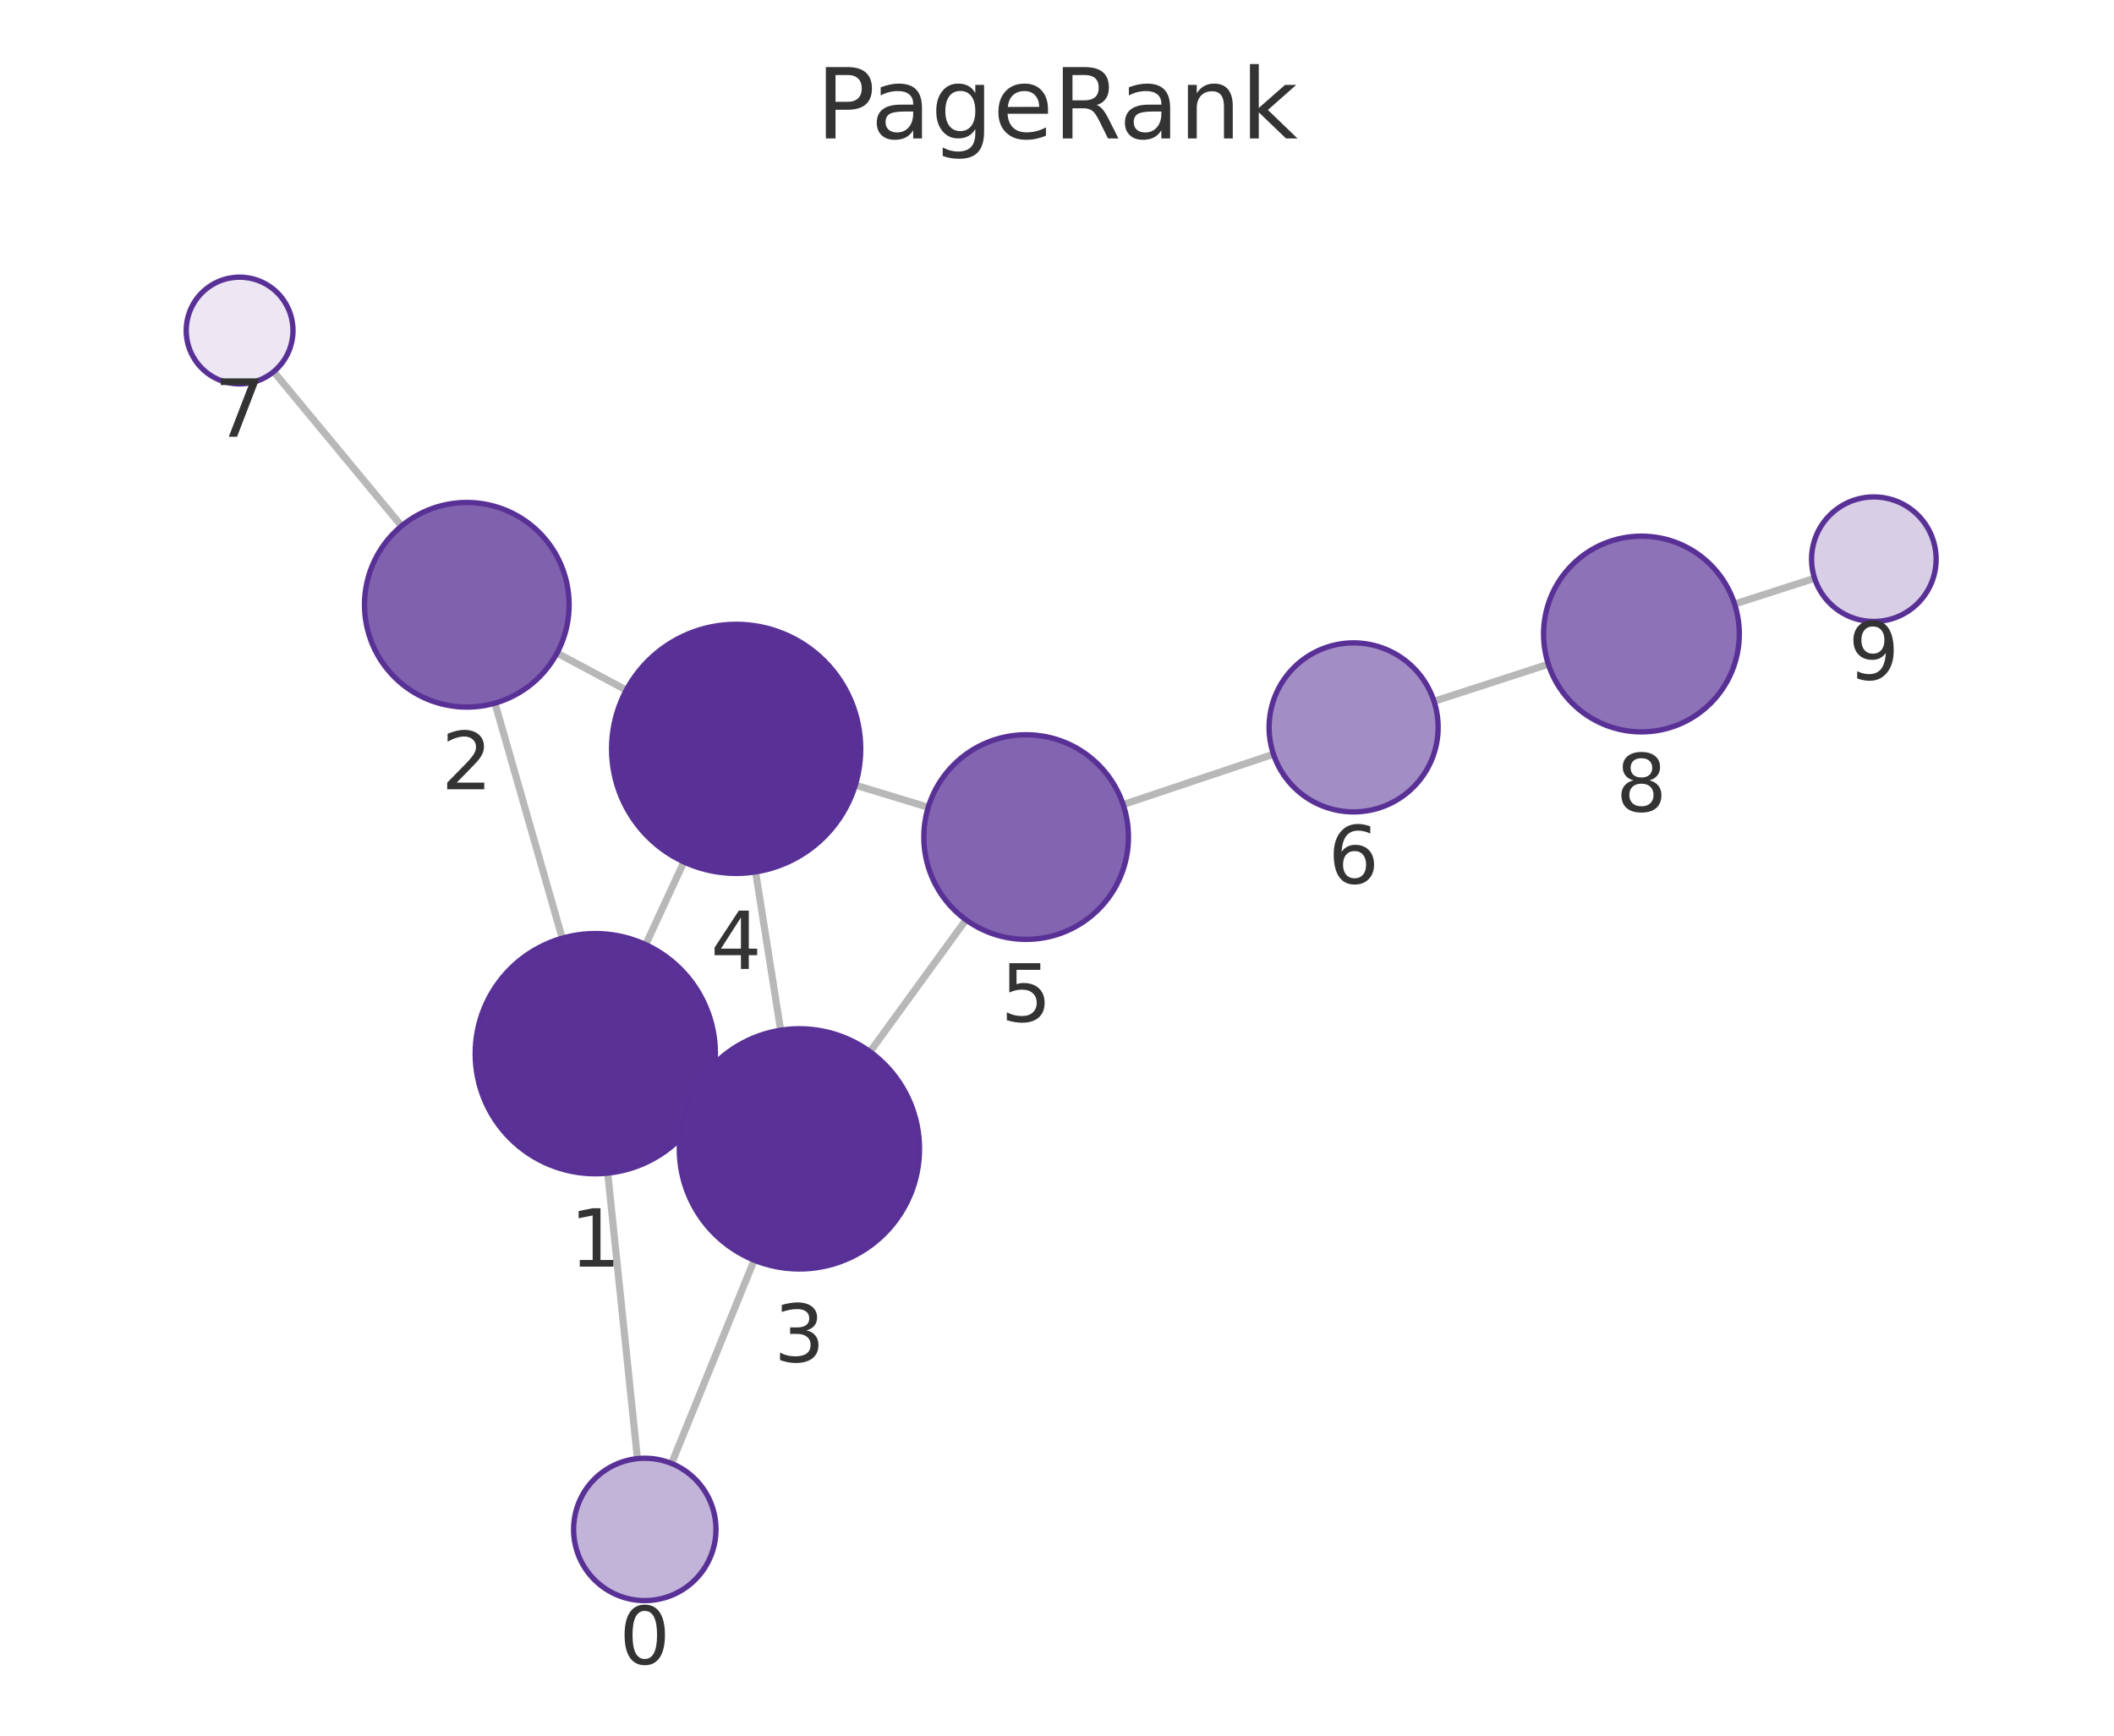
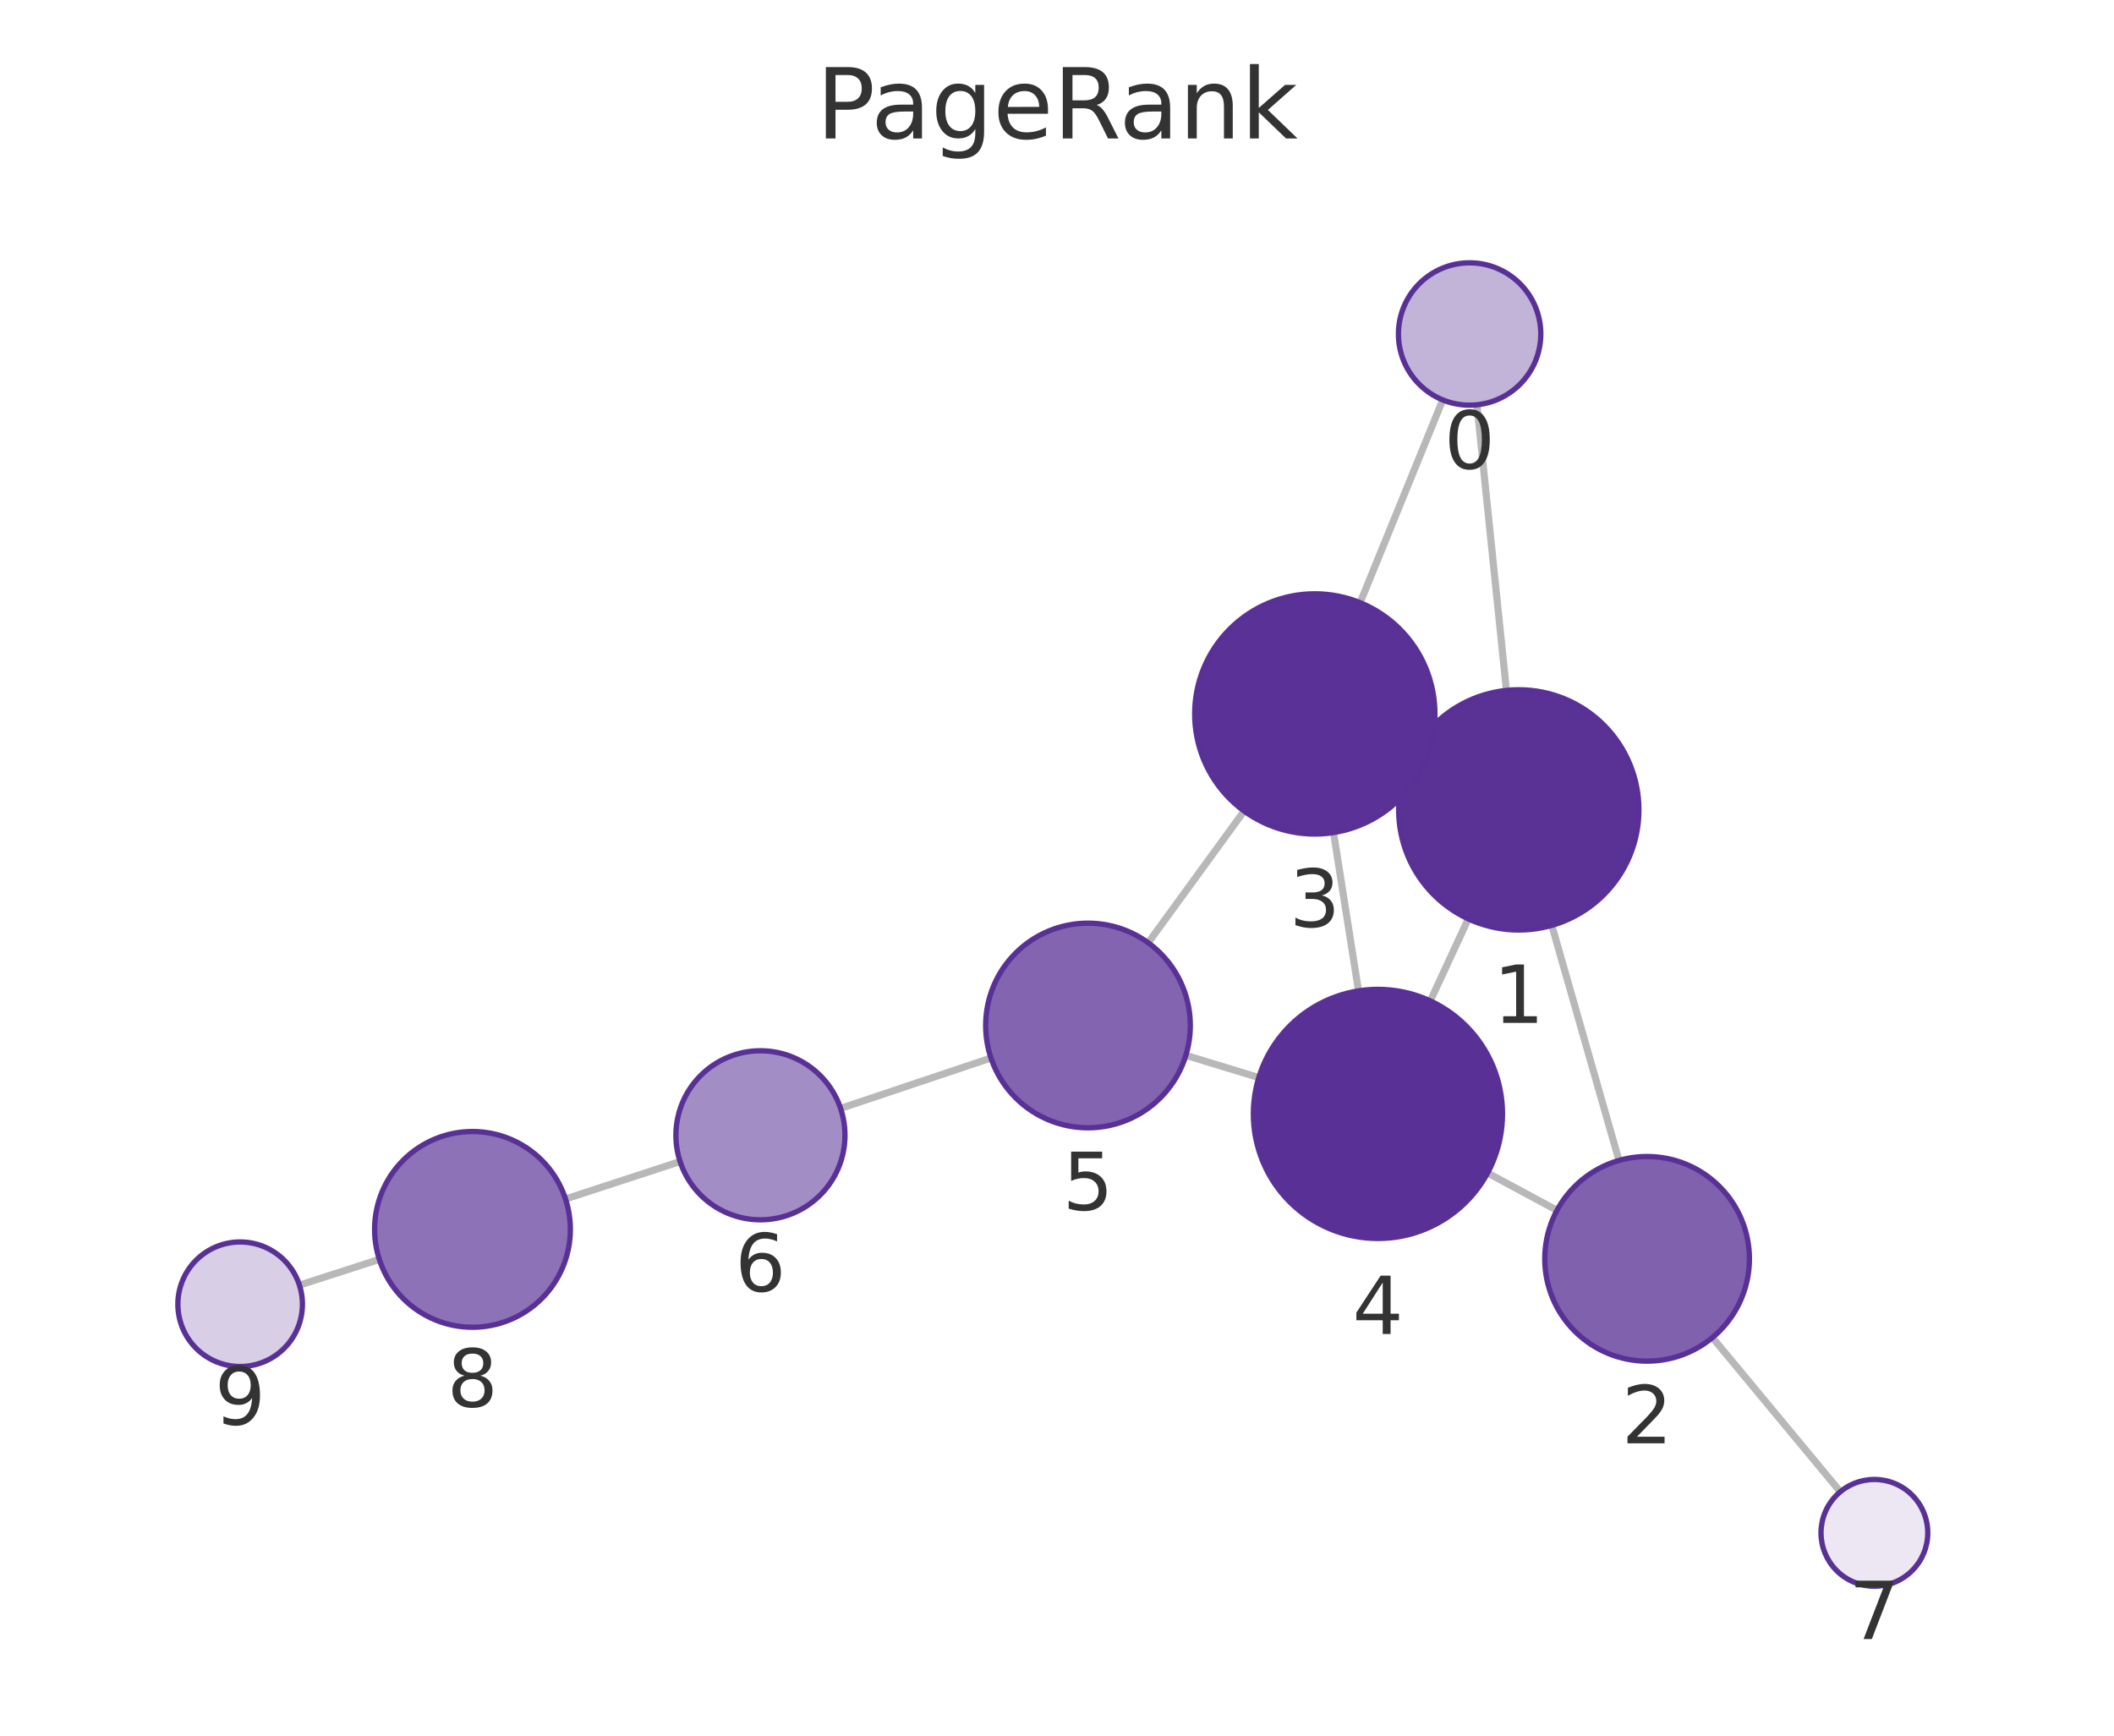
<svg xmlns="http://www.w3.org/2000/svg" xmlns:xlink="http://www.w3.org/1999/xlink" width="237.6pt" height="195.078pt" viewBox="0 0 237.6 195.078" version="1.1">
  <defs>
    <style type="text/css">*{stroke-linejoin: round; stroke-linecap: butt}</style>
  </defs>
  <g id="figure_1">
    <g id="patch_1">
      <path d="M 0 195.078  L 237.6 195.078  L 237.6 0  L 0 0  L 0 195.078  z " style="fill: none" />
    </g>
    <g id="axes_1">
      <g id="patch_2">
        <path d="M 7.2 187.878  L 230.4 187.878  L 230.4 21.558  L 7.2 21.558  L 7.2 187.878  z " style="fill: none" />
      </g>
      <g id="EdgeCollection_1">
-         <path d="M 71.642 163.941  L 68.305 131.853  " clip-path="url(#p20e04e9846)" style="fill: #b8b8b8; stroke: #b8b8b8; stroke-width: 0.8" />
-         <path d="M 75.481 164.486  L 84.766 141.634  " clip-path="url(#p20e04e9846)" style="fill: #b8b8b8; stroke: #b8b8b8; stroke-width: 0.8" />
-         <path d="M 63.193 105.446  L 55.632 79.031  " clip-path="url(#p20e04e9846)" style="fill: #b8b8b8; stroke: #b8b8b8; stroke-width: 0.8" />
-         <path d="M 79.143 124.133  L 77.614 123.419  " clip-path="url(#p20e04e9846)" style="fill: #b8b8b8; stroke: #b8b8b8; stroke-width: 0.8" />
-         <path d="M 72.571 106.17  L 76.866 96.876  " clip-path="url(#p20e04e9846)" style="fill: #b8b8b8; stroke: #b8b8b8; stroke-width: 0.8" />
-         <path d="M 62.607 73.399  L 70.394 77.564  " clip-path="url(#p20e04e9846)" style="fill: #b8b8b8; stroke: #b8b8b8; stroke-width: 0.8" />
-         <path d="M 45.13 59.119  L 30.758 41.772  " clip-path="url(#p20e04e9846)" style="fill: #b8b8b8; stroke: #b8b8b8; stroke-width: 0.8" />
-         <path d="M 87.739 115.793  L 84.925 97.995  " clip-path="url(#p20e04e9846)" style="fill: #b8b8b8; stroke: #b8b8b8; stroke-width: 0.8" />
-         <path d="M 97.787 118.208  L 108.568 103.382  " clip-path="url(#p20e04e9846)" style="fill: #b8b8b8; stroke: #b8b8b8; stroke-width: 0.8" />
-         <path d="M 96.132 88.241  L 104.328 90.735  " clip-path="url(#p20e04e9846)" style="fill: #b8b8b8; stroke: #b8b8b8; stroke-width: 0.8" />
-         <path d="M 126.235 90.429  L 143.129 84.771  " clip-path="url(#p20e04e9846)" style="fill: #b8b8b8; stroke: #b8b8b8; stroke-width: 0.8" />
-         <path d="M 161.174 78.823  L 174.023 74.655  " clip-path="url(#p20e04e9846)" style="fill: #b8b8b8; stroke: #b8b8b8; stroke-width: 0.8" />
-         <path d="M 194.957 67.89  L 203.946 64.996  " clip-path="url(#p20e04e9846)" style="fill: #b8b8b8; stroke: #b8b8b8; stroke-width: 0.8" />
+         <path d="M 165.997 45.497  L 169.314 77.599  " clip-path="url(#p59448aaae9)" style="fill: #b8b8b8; stroke: #b8b8b8; stroke-width: 0.8" />
+         <path d="M 162.156 44.948  L 152.87 67.739  " clip-path="url(#p59448aaae9)" style="fill: #b8b8b8; stroke: #b8b8b8; stroke-width: 0.8" />
+         <path d="M 174.412 104.007  L 181.963 130.428  " clip-path="url(#p59448aaae9)" style="fill: #b8b8b8; stroke: #b8b8b8; stroke-width: 0.8" />
+         <path d="M 158.486 85.28  L 159.991 85.988  " clip-path="url(#p59448aaae9)" style="fill: #b8b8b8; stroke: #b8b8b8; stroke-width: 0.8" />
+         <path d="M 165.027 103.276  L 160.756 112.496  " clip-path="url(#p59448aaae9)" style="fill: #b8b8b8; stroke: #b8b8b8; stroke-width: 0.8" />
+         <path d="M 174.997 136.034  L 167.198 131.835  " clip-path="url(#p59448aaae9)" style="fill: #b8b8b8; stroke: #b8b8b8; stroke-width: 0.8" />
+         <path d="M 192.465 150.337  L 206.839 167.666  " clip-path="url(#p59448aaae9)" style="fill: #b8b8b8; stroke: #b8b8b8; stroke-width: 0.8" />
+         <path d="M 149.88 93.576  L 152.688 111.37  " clip-path="url(#p59448aaae9)" style="fill: #b8b8b8; stroke: #b8b8b8; stroke-width: 0.8" />
+         <path d="M 139.83 91.155  L 129.051 105.962  " clip-path="url(#p59448aaae9)" style="fill: #b8b8b8; stroke: #b8b8b8; stroke-width: 0.8" />
+         <path d="M 141.48 121.114  L 133.282 118.614  " clip-path="url(#p59448aaae9)" style="fill: #b8b8b8; stroke: #b8b8b8; stroke-width: 0.8" />
+         <path d="M 111.379 118.914  L 94.475 124.581  " clip-path="url(#p59448aaae9)" style="fill: #b8b8b8; stroke: #b8b8b8; stroke-width: 0.8" />
+         <path d="M 76.438 130.551  L 63.56 134.759  " clip-path="url(#p59448aaae9)" style="fill: #b8b8b8; stroke: #b8b8b8; stroke-width: 0.8" />
+         <path d="M 42.634 141.549  L 33.653 144.443  " clip-path="url(#p59448aaae9)" style="fill: #b8b8b8; stroke: #b8b8b8; stroke-width: 0.8" />
      </g>
      <g id="VertexCollection_1">
-         <path d="M 72.47 179.898  C 74.592 179.898 76.627 179.055 78.127 177.554  C 79.627 176.054 80.47 174.019 80.47 171.898  C 80.47 169.776 79.627 167.741 78.127 166.241  C 76.627 164.741 74.592 163.898 72.47 163.898  C 70.348 163.898 68.313 164.741 66.813 166.241  C 65.313 167.741 64.47 169.776 64.47 171.898  C 64.47 174.019 65.313 176.054 66.813 177.554  C 68.313 179.055 70.348 179.898 72.47 179.898  z " clip-path="url(#p20e04e9846)" style="fill: #c2b3d8; stroke: #593196; stroke-width: 0.6" />
-         <path d="M 66.908 131.925  C 70.489 131.925 73.923 130.503 76.454 127.971  C 78.986 125.44 80.408 122.005 80.408 118.425  C 80.408 114.845 78.986 111.411 76.454 108.879  C 73.923 106.348 70.489 104.925 66.908 104.925  C 63.328 104.925 59.894 106.348 57.363 108.879  C 54.831 111.411 53.408 114.845 53.408 118.425  C 53.408 122.005 54.831 125.44 57.363 127.971  C 59.894 130.503 63.328 131.925 66.908 131.925  z " clip-path="url(#p20e04e9846)" style="fill: #5a3296; stroke: #593196; stroke-width: 0.6" />
-         <path d="M 52.467 79.475  C 55.517 79.475 58.442 78.263 60.599 76.107  C 62.755 73.95 63.967 71.025 63.967 67.975  C 63.967 64.925 62.755 62 60.599 59.843  C 58.442 57.687 55.517 56.475 52.467 56.475  C 49.417 56.475 46.492 57.687 44.335 59.843  C 42.179 62 40.967 64.925 40.967 67.975  C 40.967 71.025 42.179 73.95 44.335 76.107  C 46.492 78.263 49.417 79.475 52.467 79.475  z " clip-path="url(#p20e04e9846)" style="fill: #8061ae; stroke: #593196; stroke-width: 0.6" />
-         <path d="M 89.848 142.627  C 93.428 142.627 96.862 141.204 99.394 138.673  C 101.925 136.141 103.348 132.707 103.348 129.127  C 103.348 125.547 101.925 122.113 99.394 119.581  C 96.862 117.049 93.428 115.627 89.848 115.627  C 86.268 115.627 82.833 117.049 80.302 119.581  C 77.77 122.113 76.348 125.547 76.348 129.127  C 76.348 132.707 77.77 136.141 80.302 138.673  C 82.833 141.204 86.268 142.627 89.848 142.627  z " clip-path="url(#p20e04e9846)" style="fill: #5a3297; stroke: #593196; stroke-width: 0.6" />
-         <path d="M 82.738 98.167  C 86.451 98.167 90.013 96.692 92.638 94.067  C 95.263 91.441 96.738 87.88 96.738 84.167  C 96.738 80.454 95.263 76.893 92.638 74.268  C 90.013 71.642 86.451 70.167 82.738 70.167  C 79.026 70.167 75.464 71.642 72.839 74.268  C 70.214 76.893 68.738 80.454 68.738 84.167  C 68.738 87.88 70.214 91.441 72.839 94.067  C 75.464 96.692 79.026 98.167 82.738 98.167  z " clip-path="url(#p20e04e9846)" style="fill: #593196; stroke: #593196; stroke-width: 0.6" />
-         <path d="M 115.331 105.581  C 118.381 105.581 121.306 104.37 123.462 102.213  C 125.619 100.056 126.831 97.131 126.831 94.081  C 126.831 91.031 125.619 88.106 123.462 85.95  C 121.306 83.793 118.381 82.581 115.331 82.581  C 112.281 82.581 109.356 83.793 107.199 85.95  C 105.042 88.106 103.831 91.031 103.831 94.081  C 103.831 97.131 105.042 100.056 107.199 102.213  C 109.356 104.37 112.281 105.581 115.331 105.581  z " clip-path="url(#p20e04e9846)" style="fill: #8264b0; stroke: #593196; stroke-width: 0.6" />
-         <path d="M 152.137 91.254  C 154.657 91.254 157.073 90.253 158.855 88.472  C 160.636 86.69 161.637 84.273 161.637 81.754  C 161.637 79.235 160.636 76.818 158.855 75.037  C 157.073 73.255 154.657 72.254 152.137 72.254  C 149.618 72.254 147.201 73.255 145.42 75.037  C 143.638 76.818 142.637 79.235 142.637 81.754  C 142.637 84.273 143.638 86.69 145.42 88.472  C 147.201 90.253 149.618 91.254 152.137 91.254  z " clip-path="url(#p20e04e9846)" style="fill: #a38dc5; stroke: #593196; stroke-width: 0.6" />
-         <path d="M 26.93 43.152  C 28.522 43.152 30.048 42.52 31.173 41.395  C 32.298 40.269 32.93 38.743 32.93 37.152  C 32.93 35.561 32.298 34.035 31.173 32.909  C 30.048 31.784 28.522 31.152 26.93 31.152  C 25.339 31.152 23.813 31.784 22.688 32.909  C 21.563 34.035 20.93 35.561 20.93 37.152  C 20.93 38.743 21.563 40.269 22.688 41.395  C 23.813 42.52 25.339 43.152 26.93 43.152  z " clip-path="url(#p20e04e9846)" style="fill: #ece7f3; stroke: #593196; stroke-width: 0.6" />
-         <path d="M 184.487 82.261  C 187.404 82.261 190.202 81.102 192.265 79.039  C 194.328 76.977 195.487 74.178 195.487 71.261  C 195.487 68.344 194.328 65.546 192.265 63.483  C 190.202 61.42 187.404 60.261 184.487 60.261  C 181.57 60.261 178.771 61.42 176.709 63.483  C 174.646 65.546 173.487 68.344 173.487 71.261  C 173.487 74.178 174.646 76.977 176.709 79.039  C 178.771 81.102 181.57 82.261 184.487 82.261  z " clip-path="url(#p20e04e9846)" style="fill: #8d72b7; stroke: #593196; stroke-width: 0.6" />
-         <path d="M 210.609 69.851  C 212.466 69.851 214.246 69.113 215.559 67.8  C 216.872 66.488 217.609 64.707 217.609 62.851  C 217.609 60.994 216.872 59.214 215.559 57.901  C 214.246 56.588 212.466 55.851 210.609 55.851  C 208.753 55.851 206.972 56.588 205.66 57.901  C 204.347 59.214 203.609 60.994 203.609 62.851  C 203.609 64.707 204.347 66.488 205.66 67.8  C 206.972 69.113 208.753 69.851 210.609 69.851  z " clip-path="url(#p20e04e9846)" style="fill: #d8cee6; stroke: #593196; stroke-width: 0.6" />
+         <path d="M 165.175 45.539  C 167.296 45.539 169.331 44.697 170.832 43.196  C 172.332 41.696 173.175 39.661 173.175 37.539  C 173.175 35.418 172.332 33.383 170.832 31.883  C 169.331 30.382 167.296 29.539 165.175 29.539  C 163.053 29.539 161.018 30.382 159.518 31.883  C 158.018 33.383 157.175 35.418 157.175 37.539  C 157.175 39.661 158.018 41.696 159.518 43.196  C 161.018 44.697 163.053 45.539 165.175 45.539  z " clip-path="url(#p59448aaae9)" style="fill: #c2b3d8; stroke: #593196; stroke-width: 0.6" />
+         <path d="M 170.702 104.527  C 174.282 104.527 177.716 103.105 180.248 100.573  C 182.779 98.041 184.202 94.607 184.202 91.027  C 184.202 87.447 182.779 84.013 180.248 81.481  C 177.716 78.95 174.282 77.527 170.702 77.527  C 167.121 77.527 163.687 78.95 161.156 81.481  C 158.624 84.013 157.202 87.447 157.202 91.027  C 157.202 94.607 158.624 98.041 161.156 100.573  C 163.687 103.105 167.121 104.527 170.702 104.527  z " clip-path="url(#p59448aaae9)" style="fill: #5a3296; stroke: #593196; stroke-width: 0.6" />
+         <path d="M 185.123 152.985  C 188.173 152.985 191.099 151.773 193.255 149.617  C 195.412 147.46 196.623 144.535 196.623 141.485  C 196.623 138.435 195.412 135.51 193.255 133.353  C 191.099 131.197 188.173 129.985 185.123 129.985  C 182.074 129.985 179.148 131.197 176.992 133.353  C 174.835 135.51 173.623 138.435 173.623 141.485  C 173.623 144.535 174.835 147.46 176.992 149.617  C 179.148 151.773 182.074 152.985 185.123 152.985  z " clip-path="url(#p59448aaae9)" style="fill: #8061ae; stroke: #593196; stroke-width: 0.6" />
+         <path d="M 147.776 93.741  C 151.356 93.741 154.79 92.318 157.322 89.787  C 159.853 87.255 161.276 83.821 161.276 80.241  C 161.276 76.66 159.853 73.226 157.322 70.695  C 154.79 68.163 151.356 66.741 147.776 66.741  C 144.195 66.741 140.761 68.163 138.23 70.695  C 135.698 73.226 134.276 76.66 134.276 80.241  C 134.276 83.821 135.698 87.255 138.23 89.787  C 140.761 92.318 144.195 93.741 147.776 93.741  z " clip-path="url(#p59448aaae9)" style="fill: #5a3297; stroke: #593196; stroke-width: 0.6" />
+         <path d="M 154.871 139.199  C 158.583 139.199 162.145 137.724 164.77 135.098  C 167.395 132.473 168.871 128.912 168.871 125.199  C 168.871 121.486 167.395 117.925 164.77 115.299  C 162.145 112.674 158.583 111.199 154.871 111.199  C 151.158 111.199 147.596 112.674 144.971 115.299  C 142.346 117.925 140.871 121.486 140.871 125.199  C 140.871 128.912 142.346 132.473 144.971 135.098  C 147.596 137.724 151.158 139.199 154.871 139.199  z " clip-path="url(#p59448aaae9)" style="fill: #593196; stroke: #593196; stroke-width: 0.6" />
+         <path d="M 122.283 126.759  C 125.332 126.759 128.258 125.548 130.414 123.391  C 132.571 121.234 133.783 118.309 133.783 115.259  C 133.783 112.209 132.571 109.284 130.414 107.128  C 128.258 104.971 125.332 103.759 122.283 103.759  C 119.233 103.759 116.307 104.971 114.151 107.128  C 111.994 109.284 110.783 112.209 110.783 115.259  C 110.783 118.309 111.994 121.234 114.151 123.391  C 116.307 125.548 119.233 126.759 122.283 126.759  z " clip-path="url(#p59448aaae9)" style="fill: #8264b0; stroke: #593196; stroke-width: 0.6" />
+         <path d="M 85.468 137.1  C 87.987 137.1 90.404 136.099 92.185 134.318  C 93.967 132.536 94.968 130.12 94.968 127.6  C 94.968 125.081 93.967 122.664 92.185 120.883  C 90.404 119.101 87.987 118.1 85.468 118.1  C 82.948 118.1 80.532 119.101 78.75 120.883  C 76.969 122.664 75.968 125.081 75.968 127.6  C 75.968 130.12 76.969 132.536 78.75 134.318  C 80.532 136.099 82.948 137.1 85.468 137.1  z " clip-path="url(#p59448aaae9)" style="fill: #a38dc5; stroke: #593196; stroke-width: 0.6" />
+         <path d="M 210.67 178.284  C 212.261 178.284 213.787 177.652 214.912 176.527  C 216.037 175.402 216.67 173.875 216.67 172.284  C 216.67 170.693 216.037 169.167 214.912 168.042  C 213.787 166.916 212.261 166.284 210.67 166.284  C 209.078 166.284 207.552 166.916 206.427 168.042  C 205.302 169.167 204.67 170.693 204.67 172.284  C 204.67 173.875 205.302 175.402 206.427 176.527  C 207.552 177.652 209.078 178.284 210.67 178.284  z " clip-path="url(#p59448aaae9)" style="fill: #ece7f3; stroke: #593196; stroke-width: 0.6" />
+         <path d="M 53.104 149.176  C 56.021 149.176 58.82 148.017 60.882 145.954  C 62.945 143.891 64.104 141.093 64.104 138.176  C 64.104 135.258 62.945 132.46 60.882 130.397  C 58.82 128.335 56.021 127.176 53.104 127.176  C 50.187 127.176 47.389 128.335 45.326 130.397  C 43.263 132.46 42.104 135.258 42.104 138.176  C 42.104 141.093 43.263 143.891 45.326 145.954  C 47.389 148.017 50.187 149.176 53.104 149.176  z " clip-path="url(#p59448aaae9)" style="fill: #8d72b7; stroke: #593196; stroke-width: 0.6" />
+         <path d="M 26.991 153.59  C 28.847 153.59 30.628 152.852 31.94 151.54  C 33.253 150.227 33.991 148.446 33.991 146.59  C 33.991 144.734 33.253 142.953 31.94 141.64  C 30.628 140.328 28.847 139.59 26.991 139.59  C 25.134 139.59 23.354 140.328 22.041 141.64  C 20.728 142.953 19.991 144.734 19.991 146.59  C 19.991 148.446 20.728 150.227 22.041 151.54  C 23.354 152.852 25.134 153.59 26.991 153.59  z " clip-path="url(#p59448aaae9)" style="fill: #d8cee6; stroke: #593196; stroke-width: 0.6" />
      </g>
      <g id="text_1">
-         <g clip-path="url(#p20e04e9846)">
-           <g style="fill: #333333" transform="translate(69.60689 187.0355) scale(0.09 -0.09)">
+         <g clip-path="url(#p59448aaae9)">
+           <g style="fill: #333333" transform="translate(162.3117 52.67736) scale(0.09 -0.09)">
            <defs>
              <path id="DejaVuSans-13" d="M 2034 4250  Q 1547 4250 1301 3770  Q 1056 3291 1056 2328  Q 1056 1369 1301 889  Q 1547 409 2034 409  Q 2525 409 2770 889  Q 3016 1369 3016 2328  Q 3016 3291 2770 3770  Q 2525 4250 2034 4250  z M 2034 4750  Q 2819 4750 3233 4129  Q 3647 3509 3647 2328  Q 3647 1150 3233 529  Q 2819 -91 2034 -91  Q 1250 -91 836 529  Q 422 1150 422 2328  Q 422 3509 836 4129  Q 1250 4750 2034 4750  z " transform="scale(0.015625)" />
            </defs>
            <use xlink:href="#DejaVuSans-13" />
          </g>
        </g>
      </g>
      <g id="text_2">
-         <g clip-path="url(#p20e04e9846)">
-           <g style="fill: #333333" transform="translate(64.04534 142.3631) scale(0.09 -0.09)">
+         <g clip-path="url(#p59448aaae9)">
+           <g style="fill: #333333" transform="translate(167.8386 114.965) scale(0.09 -0.09)">
            <defs>
              <path id="DejaVuSans-14" d="M 794 531  L 1825 531  L 1825 4091  L 703 3866  L 703 4441  L 1819 4666  L 2450 4666  L 2450 531  L 3481 531  L 3481 0  L 794 0  L 794 531  z " transform="scale(0.015625)" />
            </defs>
            <use xlink:href="#DejaVuSans-14" />
          </g>
        </g>
      </g>
      <g id="text_3">
-         <g clip-path="url(#p20e04e9846)">
-           <g style="fill: #333333" transform="translate(49.60373 88.71269) scale(0.09 -0.09)">
+         <g clip-path="url(#p59448aaae9)">
+           <g style="fill: #333333" transform="translate(182.2603 162.223) scale(0.09 -0.09)">
            <defs>
              <path id="DejaVuSans-15" d="M 1228 531  L 3431 531  L 3431 0  L 469 0  L 469 531  Q 828 903 1448 1529  Q 2069 2156 2228 2338  Q 2531 2678 2651 2914  Q 2772 3150 2772 3378  Q 2772 3750 2511 3984  Q 2250 4219 1831 4219  Q 1534 4219 1204 4116  Q 875 4013 500 3803  L 500 4441  Q 881 4594 1212 4672  Q 1544 4750 1819 4750  Q 2544 4750 2975 4387  Q 3406 4025 3406 3419  Q 3406 3131 3298 2873  Q 3191 2616 2906 2266  Q 2828 2175 2409 1742  Q 1991 1309 1228 531  z " transform="scale(0.015625)" />
            </defs>
            <use xlink:href="#DejaVuSans-15" />
          </g>
        </g>
      </g>
      <g id="text_4">
-         <g clip-path="url(#p20e04e9846)">
-           <g style="fill: #333333" transform="translate(86.98467 153.0648) scale(0.09 -0.09)">
+         <g clip-path="url(#p59448aaae9)">
+           <g style="fill: #333333" transform="translate(144.9125 104.1785) scale(0.09 -0.09)">
            <defs>
              <path id="DejaVuSans-16" d="M 2597 2516  Q 3050 2419 3304 2112  Q 3559 1806 3559 1356  Q 3559 666 3084 287  Q 2609 -91 1734 -91  Q 1441 -91 1130 -33  Q 819 25 488 141  L 488 750  Q 750 597 1062 519  Q 1375 441 1716 441  Q 2309 441 2620 675  Q 2931 909 2931 1356  Q 2931 1769 2642 2001  Q 2353 2234 1838 2234  L 1294 2234  L 1294 2753  L 1863 2753  Q 2328 2753 2575 2939  Q 2822 3125 2822 3475  Q 2822 3834 2567 4026  Q 2313 4219 1838 4219  Q 1578 4219 1281 4162  Q 984 4106 628 3988  L 628 4550  Q 988 4650 1302 4700  Q 1616 4750 1894 4750  Q 2613 4750 3031 4423  Q 3450 4097 3450 3541  Q 3450 3153 3228 2886  Q 3006 2619 2597 2516  z " transform="scale(0.015625)" />
            </defs>
            <use xlink:href="#DejaVuSans-16" />
          </g>
        </g>
      </g>
      <g id="text_5">
-         <g clip-path="url(#p20e04e9846)">
-           <g style="fill: #333333" transform="translate(79.87532 108.905) scale(0.09 -0.09)">
+         <g clip-path="url(#p59448aaae9)">
+           <g style="fill: #333333" transform="translate(152.0074 149.9366) scale(0.09 -0.09)">
            <defs>
              <path id="DejaVuSans-17" d="M 2419 4116  L 825 1625  L 2419 1625  L 2419 4116  z M 2253 4666  L 3047 4666  L 3047 1625  L 3713 1625  L 3713 1100  L 3047 1100  L 3047 0  L 2419 0  L 2419 1100  L 313 1100  L 313 1709  L 2253 4666  z " transform="scale(0.015625)" />
            </defs>
            <use xlink:href="#DejaVuSans-17" />
          </g>
        </g>
      </g>
      <g id="text_6">
-         <g clip-path="url(#p20e04e9846)">
-           <g style="fill: #333333" transform="translate(112.4676 114.8192) scale(0.09 -0.09)">
+         <g clip-path="url(#p59448aaae9)">
+           <g style="fill: #333333" transform="translate(119.4195 135.9972) scale(0.09 -0.09)">
            <defs>
              <path id="DejaVuSans-18" d="M 691 4666  L 3169 4666  L 3169 4134  L 1269 4134  L 1269 2991  Q 1406 3038 1543 3061  Q 1681 3084 1819 3084  Q 2600 3084 3056 2656  Q 3513 2228 3513 1497  Q 3513 744 3044 326  Q 2575 -91 1722 -91  Q 1428 -91 1123 -41  Q 819 9 494 109  L 494 744  Q 775 591 1075 516  Q 1375 441 1709 441  Q 2250 441 2565 725  Q 2881 1009 2881 1497  Q 2881 1984 2565 2268  Q 2250 2553 1709 2553  Q 1456 2553 1204 2497  Q 953 2441 691 2322  L 691 4666  z " transform="scale(0.015625)" />
            </defs>
            <use xlink:href="#DejaVuSans-18" />
          </g>
        </g>
      </g>
      <g id="text_7">
-         <g clip-path="url(#p20e04e9846)">
-           <g style="fill: #333333" transform="translate(149.274 99.29196) scale(0.09 -0.09)">
+         <g clip-path="url(#p59448aaae9)">
+           <g style="fill: #333333" transform="translate(82.60461 145.138) scale(0.09 -0.09)">
            <defs>
              <path id="DejaVuSans-19" d="M 2113 2584  Q 1688 2584 1439 2293  Q 1191 2003 1191 1497  Q 1191 994 1439 701  Q 1688 409 2113 409  Q 2538 409 2786 701  Q 3034 994 3034 1497  Q 3034 2003 2786 2293  Q 2538 2584 2113 2584  z M 3366 4563  L 3366 3988  Q 3128 4100 2886 4159  Q 2644 4219 2406 4219  Q 1781 4219 1451 3797  Q 1122 3375 1075 2522  Q 1259 2794 1537 2939  Q 1816 3084 2150 3084  Q 2853 3084 3261 2657  Q 3669 2231 3669 1497  Q 3669 778 3244 343  Q 2819 -91 2113 -91  Q 1303 -91 875 529  Q 447 1150 447 2328  Q 447 3434 972 4092  Q 1497 4750 2381 4750  Q 2619 4750 2861 4703  Q 3103 4656 3366 4563  z " transform="scale(0.015625)" />
            </defs>
            <use xlink:href="#DejaVuSans-19" />
          </g>
        </g>
      </g>
      <g id="text_8">
-         <g clip-path="url(#p20e04e9846)">
-           <g style="fill: #333333" transform="translate(24.06723 49.08988) scale(0.09 -0.09)">
+         <g clip-path="url(#p59448aaae9)">
+           <g style="fill: #333333" transform="translate(207.8065 184.2221) scale(0.09 -0.09)">
            <defs>
              <path id="DejaVuSans-1a" d="M 525 4666  L 3525 4666  L 3525 4397  L 1831 0  L 1172 0  L 2766 4134  L 525 4134  L 525 4666  z " transform="scale(0.015625)" />
            </defs>
            <use xlink:href="#DejaVuSans-1a" />
          </g>
        </g>
      </g>
      <g id="text_9">
-         <g clip-path="url(#p20e04e9846)">
-           <g style="fill: #333333" transform="translate(181.6236 91.19911) scale(0.09 -0.09)">
+         <g clip-path="url(#p59448aaae9)">
+           <g style="fill: #333333" transform="translate(50.24103 158.1135) scale(0.09 -0.09)">
            <defs>
              <path id="DejaVuSans-1b" d="M 2034 2216  Q 1584 2216 1326 1975  Q 1069 1734 1069 1313  Q 1069 891 1326 650  Q 1584 409 2034 409  Q 2484 409 2743 651  Q 3003 894 3003 1313  Q 3003 1734 2745 1975  Q 2488 2216 2034 2216  z M 1403 2484  Q 997 2584 770 2862  Q 544 3141 544 3541  Q 544 4100 942 4425  Q 1341 4750 2034 4750  Q 2731 4750 3128 4425  Q 3525 4100 3525 3541  Q 3525 3141 3298 2862  Q 3072 2584 2669 2484  Q 3125 2378 3379 2068  Q 3634 1759 3634 1313  Q 3634 634 3220 271  Q 2806 -91 2034 -91  Q 1263 -91 848 271  Q 434 634 434 1313  Q 434 1759 690 2068  Q 947 2378 1403 2484  z M 1172 3481  Q 1172 3119 1398 2916  Q 1625 2713 2034 2713  Q 2441 2713 2670 2916  Q 2900 3119 2900 3481  Q 2900 3844 2670 4047  Q 2441 4250 2034 4250  Q 1625 4250 1398 4047  Q 1172 3844 1172 3481  z " transform="scale(0.015625)" />
            </defs>
            <use xlink:href="#DejaVuSans-1b" />
          </g>
        </g>
      </g>
      <g id="text_10">
-         <g clip-path="url(#p20e04e9846)">
-           <g style="fill: #333333" transform="translate(207.7462 76.38845) scale(0.09 -0.09)">
+         <g clip-path="url(#p59448aaae9)">
+           <g style="fill: #333333" transform="translate(24.1275 160.1279) scale(0.09 -0.09)">
            <defs>
              <path id="DejaVuSans-1c" d="M 703 97  L 703 672  Q 941 559 1184 500  Q 1428 441 1663 441  Q 2288 441 2617 861  Q 2947 1281 2994 2138  Q 2813 1869 2534 1725  Q 2256 1581 1919 1581  Q 1219 1581 811 2004  Q 403 2428 403 3163  Q 403 3881 828 4315  Q 1253 4750 1959 4750  Q 2769 4750 3195 4129  Q 3622 3509 3622 2328  Q 3622 1225 3098 567  Q 2575 -91 1691 -91  Q 1453 -91 1209 -44  Q 966 3 703 97  z M 1959 2075  Q 2384 2075 2632 2365  Q 2881 2656 2881 3163  Q 2881 3666 2632 3958  Q 2384 4250 1959 4250  Q 1534 4250 1286 3958  Q 1038 3666 1038 3163  Q 1038 2656 1286 2365  Q 1534 2075 1959 2075  z " transform="scale(0.015625)" />
            </defs>
            <use xlink:href="#DejaVuSans-1c" />
          </g>
        </g>
      </g>
      <g id="matplotlib.axis_1" />
      <g id="matplotlib.axis_2" />
      <g id="text_11">
        <g style="fill: #333333" transform="translate(91.74258 15.55828) scale(0.11 -0.11)">
          <defs>
            <path id="DejaVuSans-33" d="M 1259 4147  L 1259 2394  L 2053 2394  Q 2494 2394 2734 2622  Q 2975 2850 2975 3272  Q 2975 3691 2734 3919  Q 2494 4147 2053 4147  L 1259 4147  z M 628 4666  L 2053 4666  Q 2838 4666 3239 4311  Q 3641 3956 3641 3272  Q 3641 2581 3239 2228  Q 2838 1875 2053 1875  L 1259 1875  L 1259 0  L 628 0  L 628 4666  z " transform="scale(0.015625)" />
            <path id="DejaVuSans-44" d="M 2194 1759  Q 1497 1759 1228 1600  Q 959 1441 959 1056  Q 959 750 1161 570  Q 1363 391 1709 391  Q 2188 391 2477 730  Q 2766 1069 2766 1631  L 2766 1759  L 2194 1759  z M 3341 1997  L 3341 0  L 2766 0  L 2766 531  Q 2569 213 2275 61  Q 1981 -91 1556 -91  Q 1019 -91 701 211  Q 384 513 384 1019  Q 384 1609 779 1909  Q 1175 2209 1959 2209  L 2766 2209  L 2766 2266  Q 2766 2663 2505 2880  Q 2244 3097 1772 3097  Q 1472 3097 1187 3025  Q 903 2953 641 2809  L 641 3341  Q 956 3463 1253 3523  Q 1550 3584 1831 3584  Q 2591 3584 2966 3190  Q 3341 2797 3341 1997  z " transform="scale(0.015625)" />
            <path id="DejaVuSans-4a" d="M 2906 1791  Q 2906 2416 2648 2759  Q 2391 3103 1925 3103  Q 1463 3103 1205 2759  Q 947 2416 947 1791  Q 947 1169 1205 825  Q 1463 481 1925 481  Q 2391 481 2648 825  Q 2906 1169 2906 1791  z M 3481 434  Q 3481 -459 3084 -895  Q 2688 -1331 1869 -1331  Q 1566 -1331 1297 -1286  Q 1028 -1241 775 -1147  L 775 -588  Q 1028 -725 1275 -790  Q 1522 -856 1778 -856  Q 2344 -856 2625 -561  Q 2906 -266 2906 331  L 2906 616  Q 2728 306 2450 153  Q 2172 0 1784 0  Q 1141 0 747 490  Q 353 981 353 1791  Q 353 2603 747 3093  Q 1141 3584 1784 3584  Q 2172 3584 2450 3431  Q 2728 3278 2906 2969  L 2906 3500  L 3481 3500  L 3481 434  z " transform="scale(0.015625)" />
            <path id="DejaVuSans-48" d="M 3597 1894  L 3597 1613  L 953 1613  Q 991 1019 1311 708  Q 1631 397 2203 397  Q 2534 397 2845 478  Q 3156 559 3463 722  L 3463 178  Q 3153 47 2828 -22  Q 2503 -91 2169 -91  Q 1331 -91 842 396  Q 353 884 353 1716  Q 353 2575 817 3079  Q 1281 3584 2069 3584  Q 2775 3584 3186 3129  Q 3597 2675 3597 1894  z M 3022 2063  Q 3016 2534 2758 2815  Q 2500 3097 2075 3097  Q 1594 3097 1305 2825  Q 1016 2553 972 2059  L 3022 2063  z " transform="scale(0.015625)" />
            <path id="DejaVuSans-35" d="M 2841 2188  Q 3044 2119 3236 1894  Q 3428 1669 3622 1275  L 4263 0  L 3584 0  L 2988 1197  Q 2756 1666 2539 1819  Q 2322 1972 1947 1972  L 1259 1972  L 1259 0  L 628 0  L 628 4666  L 2053 4666  Q 2853 4666 3247 4331  Q 3641 3997 3641 3322  Q 3641 2881 3436 2590  Q 3231 2300 2841 2188  z M 1259 4147  L 1259 2491  L 2053 2491  Q 2509 2491 2742 2702  Q 2975 2913 2975 3322  Q 2975 3731 2742 3939  Q 2509 4147 2053 4147  L 1259 4147  z " transform="scale(0.015625)" />
            <path id="DejaVuSans-51" d="M 3513 2113  L 3513 0  L 2938 0  L 2938 2094  Q 2938 2591 2744 2837  Q 2550 3084 2163 3084  Q 1697 3084 1428 2787  Q 1159 2491 1159 1978  L 1159 0  L 581 0  L 581 3500  L 1159 3500  L 1159 2956  Q 1366 3272 1645 3428  Q 1925 3584 2291 3584  Q 2894 3584 3203 3211  Q 3513 2838 3513 2113  z " transform="scale(0.015625)" />
            <path id="DejaVuSans-4e" d="M 581 4863  L 1159 4863  L 1159 1991  L 2875 3500  L 3609 3500  L 1753 1863  L 3688 0  L 2938 0  L 1159 1709  L 1159 0  L 581 0  L 581 4863  z " transform="scale(0.015625)" />
          </defs>
          <use xlink:href="#DejaVuSans-33" />
          <use xlink:href="#DejaVuSans-44" transform="translate(55.8125 0)" />
          <use xlink:href="#DejaVuSans-4a" transform="translate(117.0938 0)" />
          <use xlink:href="#DejaVuSans-48" transform="translate(180.5781 0)" />
          <use xlink:href="#DejaVuSans-35" transform="translate(242.1094 0)" />
          <use xlink:href="#DejaVuSans-44" transform="translate(309.3906 0)" />
          <use xlink:href="#DejaVuSans-51" transform="translate(370.6719 0)" />
          <use xlink:href="#DejaVuSans-4e" transform="translate(434.0469 0)" />
        </g>
      </g>
    </g>
  </g>
  <defs>
-     <clipPath id="p20e04e9846">
+     <clipPath id="p59448aaae9">
      <rect x="7.2" y="21.558" width="223.2" height="166.32" />
    </clipPath>
  </defs>
</svg>
